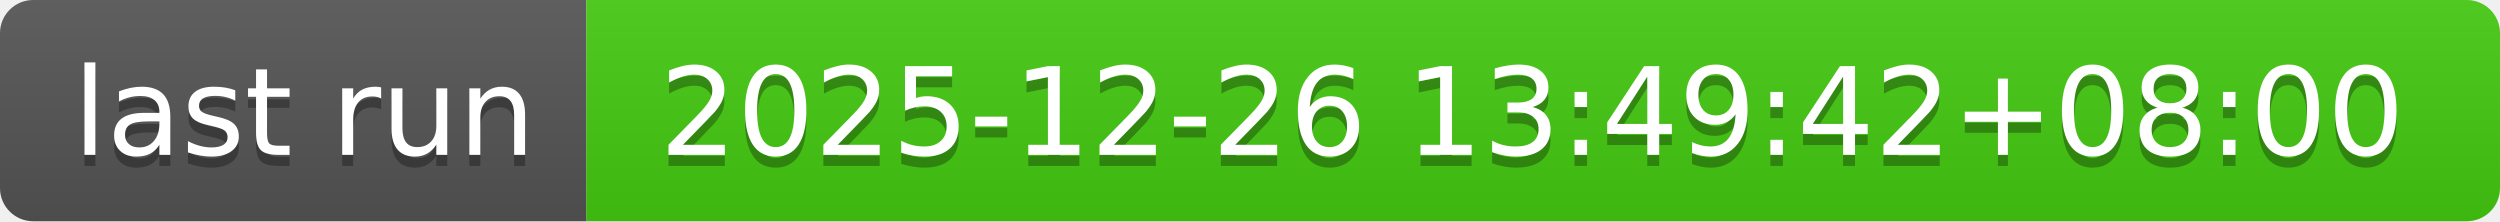
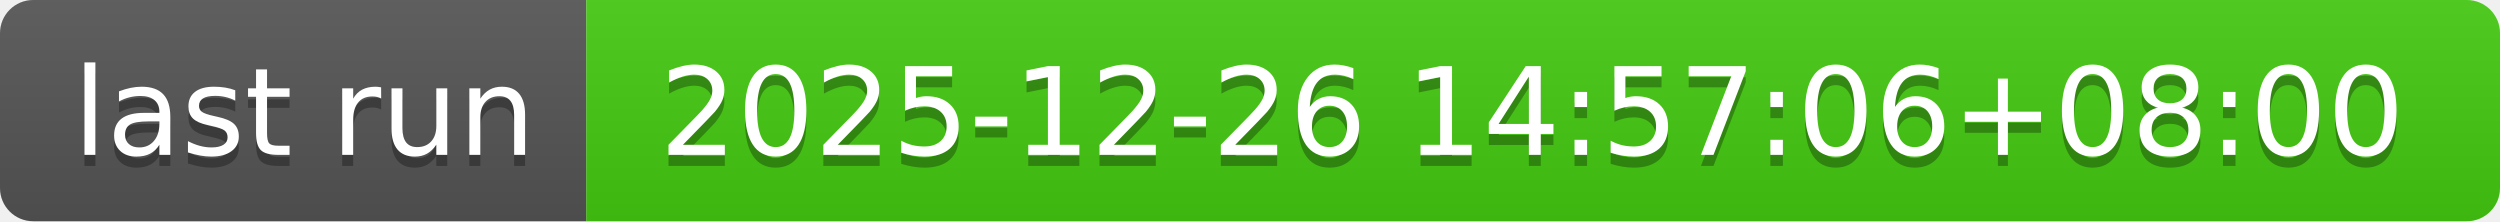
- <svg xmlns="http://www.w3.org/2000/svg" width="226" height="20" role="img" aria-label="last run: 2025-12-26 13:49:42+08:00">
+ <svg xmlns="http://www.w3.org/2000/svg" width="226" height="20" role="img" aria-label="last run: 2025-12-26 14:57:06+08:00">
  <linearGradient id="s" x2="0" y2="100%">
    <stop offset="0" stop-color="#bbb" stop-opacity=".1" />
    <stop offset="1" stop-opacity=".1" />
  </linearGradient>
  <clipPath id="r">
    <rect width="226" height="20" rx="3" fill="#fff" />
  </clipPath>
  <g clip-path="url(#r)">
    <rect width="53" height="20" fill="#555" />
    <rect x="53" width="173" height="20" fill="#4c1" />
    <rect width="226" height="20" fill="url(#s)" />
  </g>
  <g fill="#fff" text-anchor="middle" font-family="Verdana,Geneva,DejaVu Sans,sans-serif" text-rendering="geometricPrecision" font-size="110">
    <text aria-hidden="true" x="275" y="150" fill="#010101" fill-opacity=".3" transform="scale(.1)" textLength="430">last run</text>
    <text x="275" y="140" transform="scale(.1)" fill="#fff" textLength="430">last run</text>
-     <text aria-hidden="true" x="1385" y="150" fill="#010101" fill-opacity=".3" transform="scale(.1)" textLength="1630">2025-12-26 13:49:42+08:00</text>
-     <text x="1385" y="140" transform="scale(.1)" fill="#fff" textLength="1630">2025-12-26 13:49:42+08:00</text>
+     <text aria-hidden="true" x="1385" y="150" fill="#010101" fill-opacity=".3" transform="scale(.1)" textLength="1630">2025-12-26 14:57:06+08:00</text>
+     <text x="1385" y="140" transform="scale(.1)" fill="#fff" textLength="1630">2025-12-26 14:57:06+08:00</text>
  </g>
</svg>
